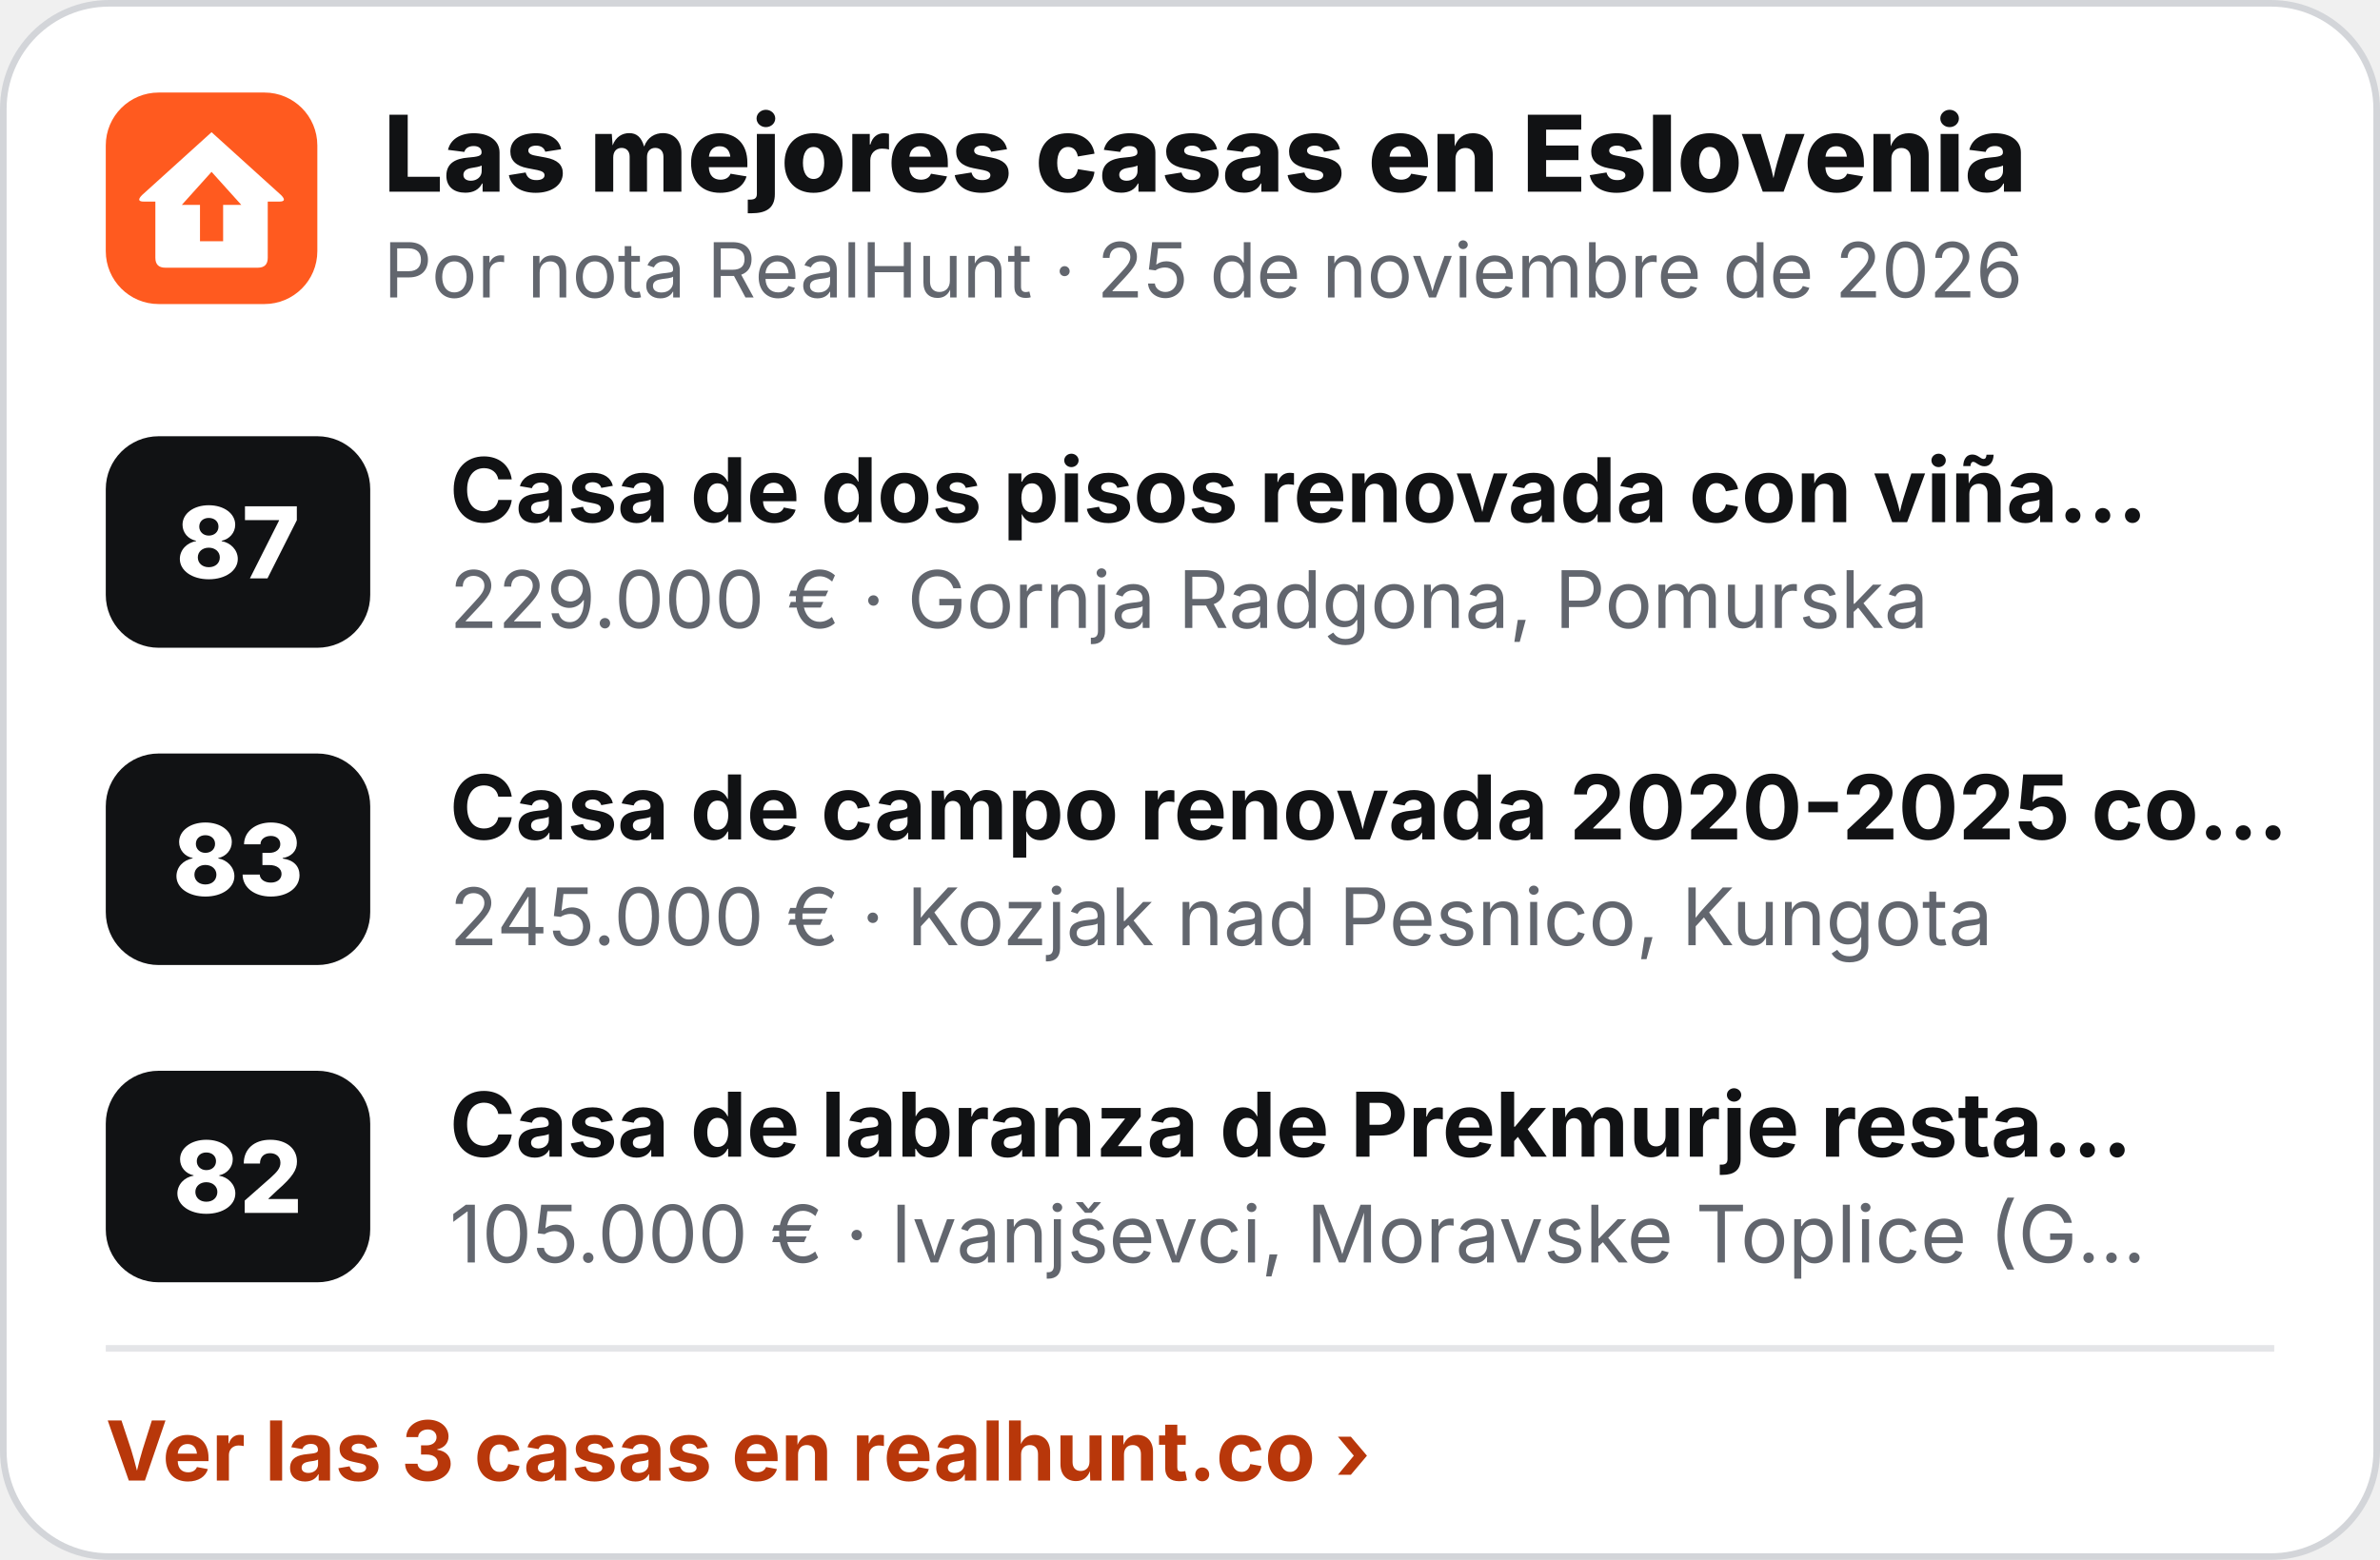
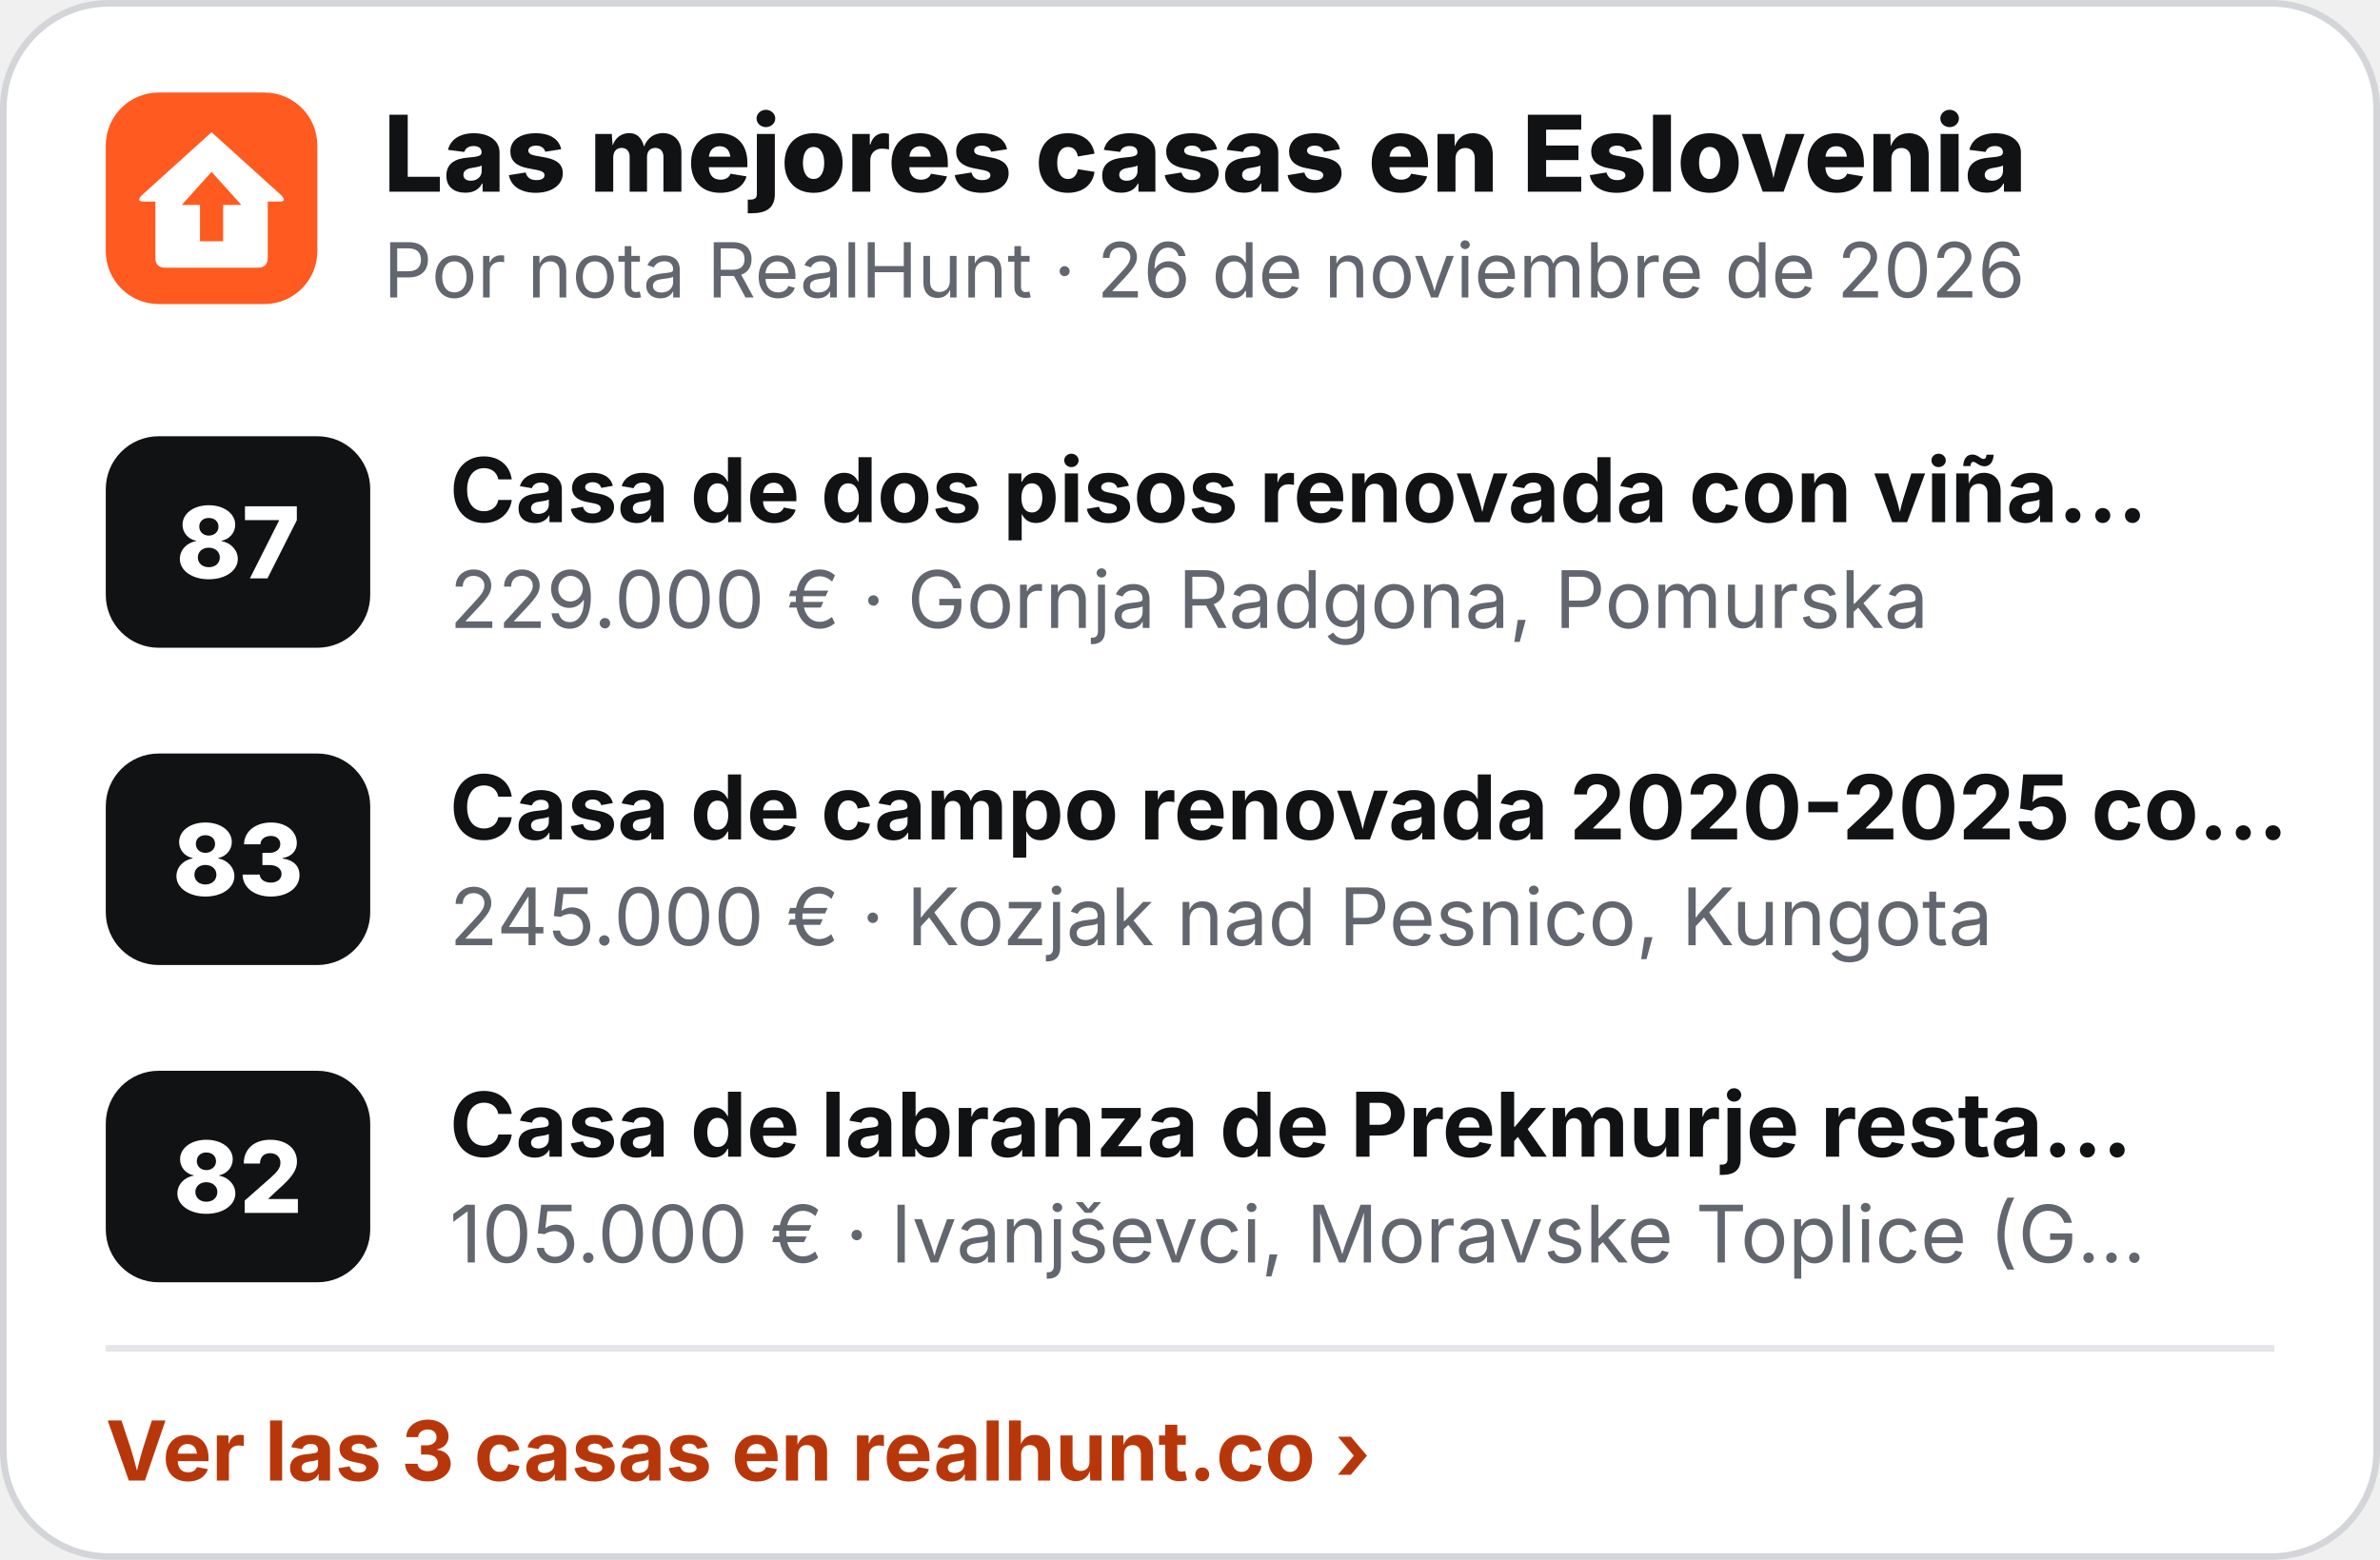
<svg xmlns="http://www.w3.org/2000/svg" width="360" height="236" viewBox="0 0 360 236" role="img" aria-label="Las mejores casas en Eslovenia">
  <rect x=".5" y=".5" width="359" height="235" rx="16" fill="#fff" stroke="#D3D5D9" />
  <g transform="translate(16 14) scale(.5)">
    <rect width="64" height="64" rx="16" fill="#FF5A1F" />
    <path d="M32 12 L53 31 Q55 33 52.5 33 L49 33 L49 50 Q49 53 46 53 L18 53 Q15 53 15 50 L15 33 L11.5 33 Q9 33 11 31 Z" fill="#fff" />
    <path d="M32 24 L41 34 L35.5 34 L35.5 45 L28.5 45 L28.5 34 L23 34 Z" fill="#FF5A1F" />
  </g>
  <text x="58" y="29" font-family="Inter,'Segoe UI',Helvetica,Arial,sans-serif" font-size="16" font-weight="800" fill="#111214">Las mejores casas en Eslovenia</text>
-   <text x="58" y="45" font-family="Inter,'Segoe UI',Helvetica,Arial,sans-serif" font-size="11.5" fill="#62666E">Por nota RealHunt · 25 de noviembre de 2026</text>
+   <text x="58" y="45" font-family="Inter,'Segoe UI',Helvetica,Arial,sans-serif" font-size="11.5" fill="#62666E">Por nota RealHunt · 26 de noviembre de 2026</text>
  <rect x="16" y="66" width="40" height="32" rx="8" fill="#111214" />
  <text x="36" y="87.5" text-anchor="middle" font-family="Inter,'Segoe UI',Helvetica,Arial,sans-serif" font-size="15" font-weight="800" fill="#fff">87</text>
  <text x="68" y="79" font-family="Inter,'Segoe UI',Helvetica,Arial,sans-serif" font-size="13.5" font-weight="700" fill="#111214">Casa de dos pisos renovada con viña…</text>
  <text x="68" y="95" font-family="Inter,'Segoe UI',Helvetica,Arial,sans-serif" font-size="12" fill="#62666E">229.000 € · Gornja Radgona, Pomurska</text>
  <rect x="16" y="114" width="40" height="32" rx="8" fill="#111214" />
  <text x="36" y="135.5" text-anchor="middle" font-family="Inter,'Segoe UI',Helvetica,Arial,sans-serif" font-size="15" font-weight="800" fill="#fff">83</text>
  <text x="68" y="127" font-family="Inter,'Segoe UI',Helvetica,Arial,sans-serif" font-size="13.5" font-weight="700" fill="#111214">Casa de campo renovada 2020-2025 co…</text>
  <text x="68" y="143" font-family="Inter,'Segoe UI',Helvetica,Arial,sans-serif" font-size="12" fill="#62666E">245.000 € · Kozjak nad Pesnico, Kungota</text>
  <rect x="16" y="162" width="40" height="32" rx="8" fill="#111214" />
  <text x="36" y="183.5" text-anchor="middle" font-family="Inter,'Segoe UI',Helvetica,Arial,sans-serif" font-size="15" font-weight="800" fill="#fff">82</text>
  <text x="68" y="175" font-family="Inter,'Segoe UI',Helvetica,Arial,sans-serif" font-size="13.5" font-weight="700" fill="#111214">Casa de labranza de Prekmurje resta…</text>
  <text x="68" y="191" font-family="Inter,'Segoe UI',Helvetica,Arial,sans-serif" font-size="12" fill="#62666E">105.000 € · Ivanjševci, Moravske Toplice (G…</text>
  <line x1="16" y1="204" x2="344" y2="204" stroke="#E4E5E8" />
  <text x="16" y="224" font-family="Inter,'Segoe UI',Helvetica,Arial,sans-serif" font-size="12.5" font-weight="700" fill="#B8370A">Ver las 3 casas en realhunt.co ›</text>
</svg>
